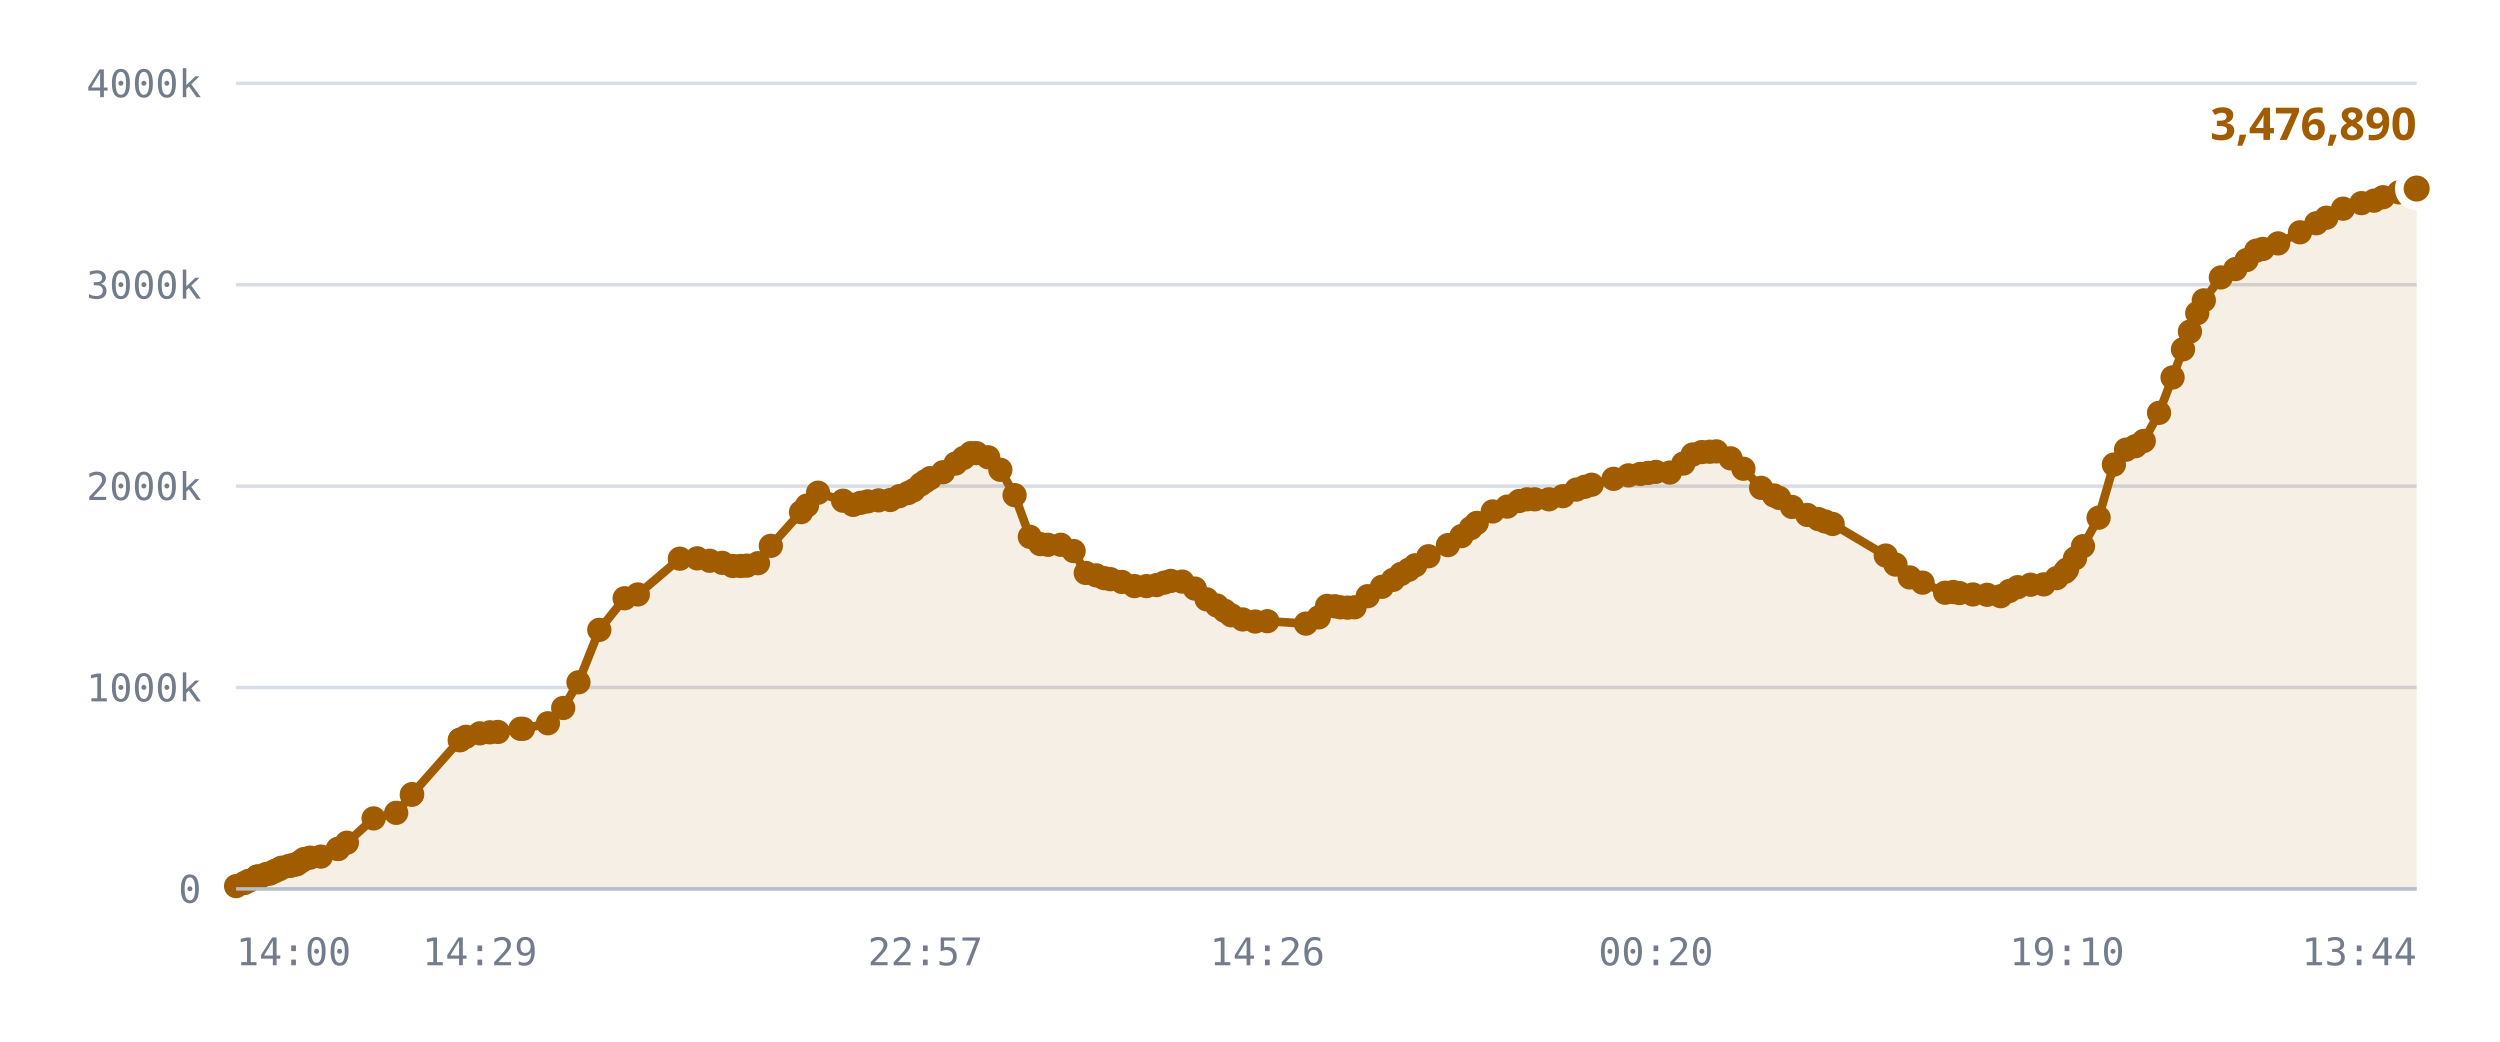
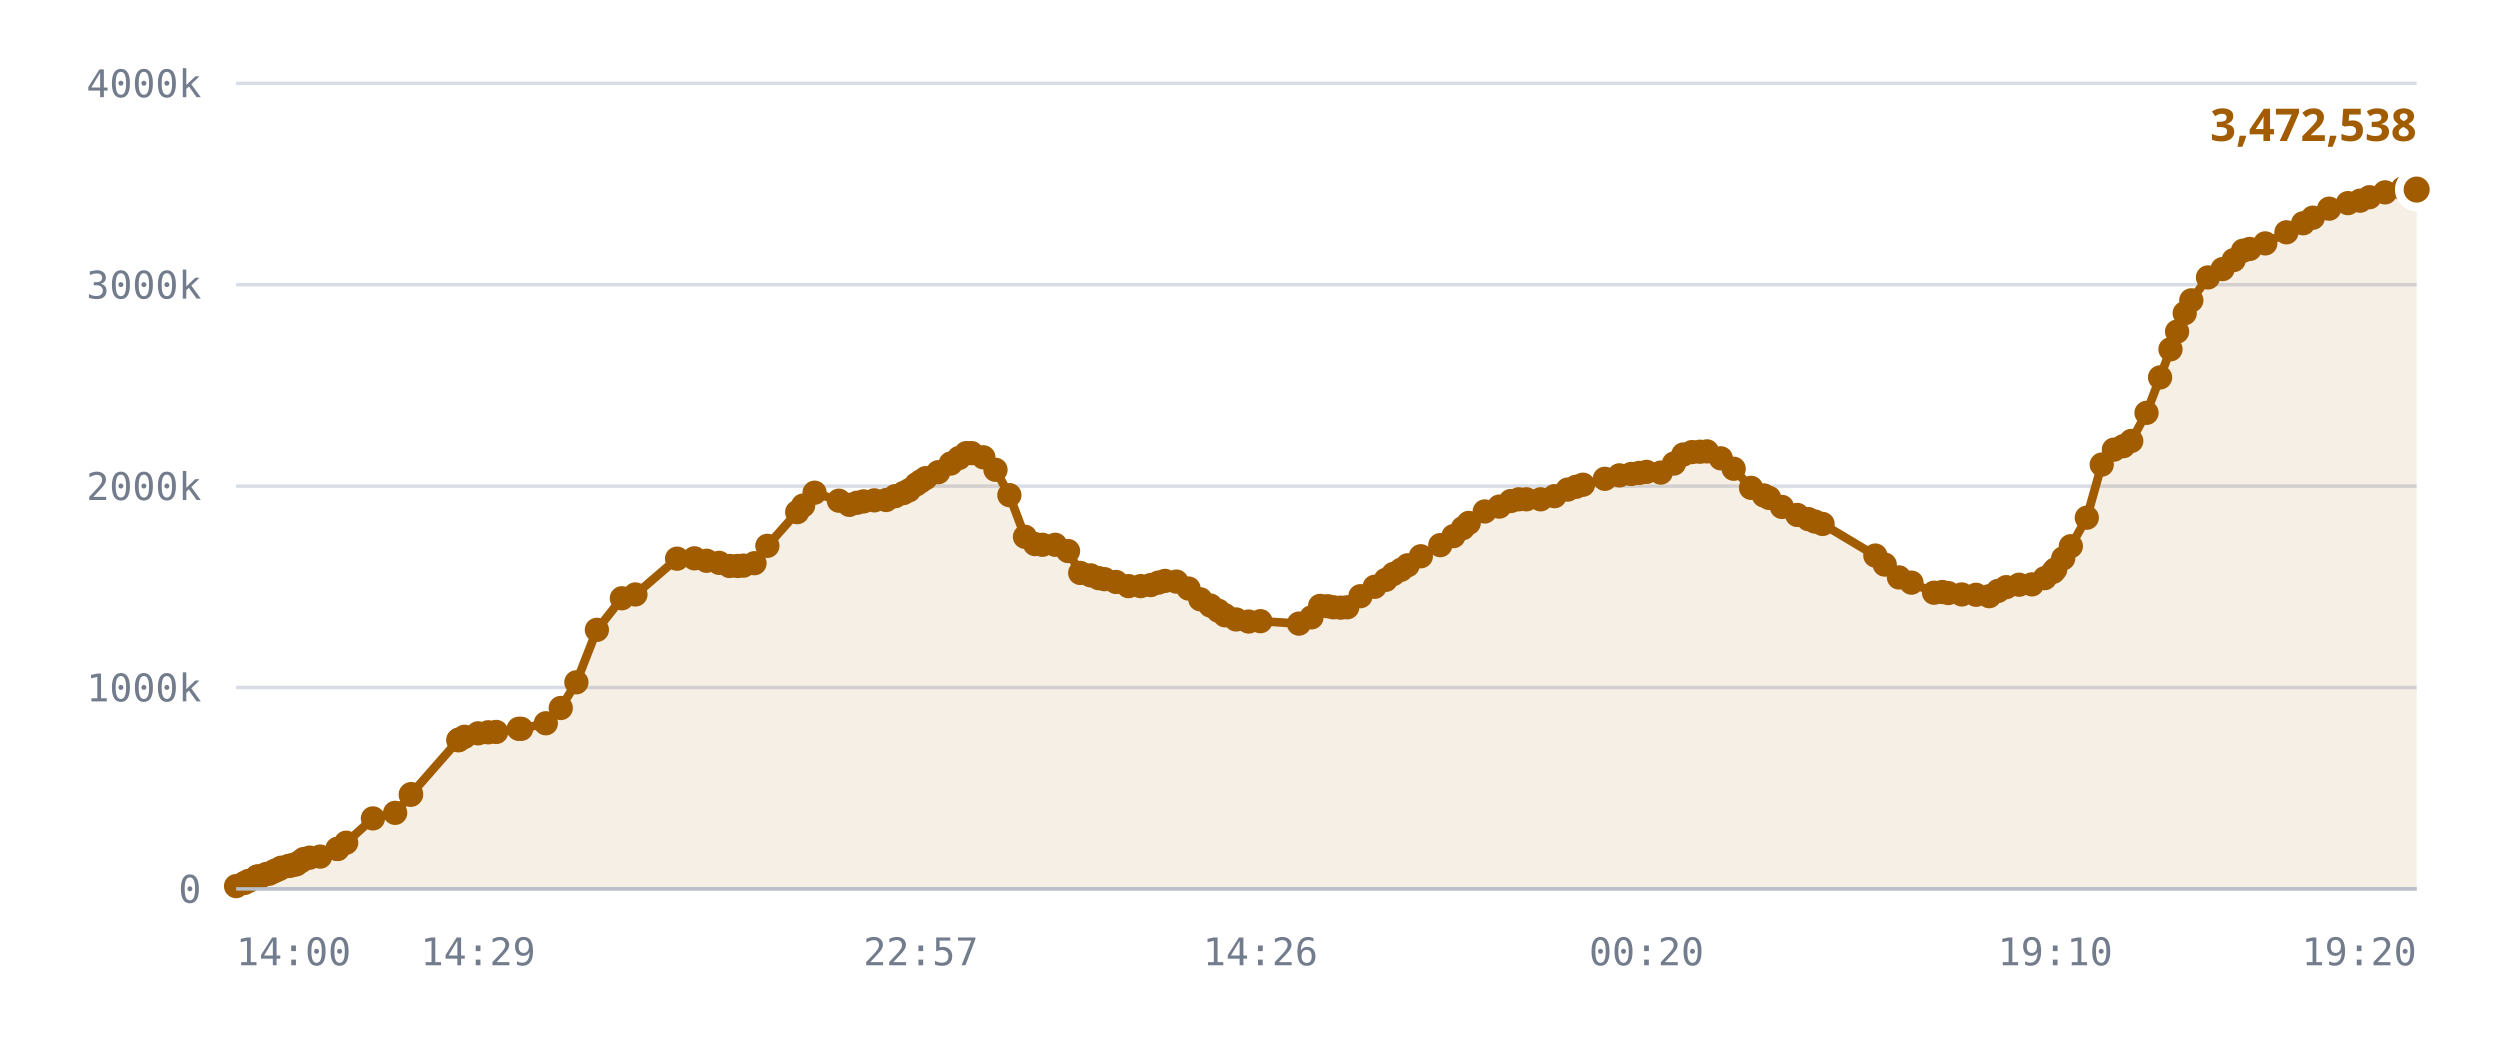
<svg xmlns="http://www.w3.org/2000/svg" viewBox="0 0 720 300" role="img" aria-label="Published DID profiles, sharded namespace">
  <style>
    .grid      { stroke: var(--chart-grid, #d8dce4); stroke-width: 1; }
    .cap       { stroke: var(--chart-cap, #9a2b22); stroke-width: 1.5; stroke-dasharray: 5 4; }
    .cap-label { fill: var(--chart-cap, #9a2b22); font: 600 11px Archivo, system-ui, sans-serif; letter-spacing: .04em; }
    .tick      { fill: var(--chart-muted, #737c8c); font: 500 11px "IBM Plex Mono", ui-monospace, monospace; }
    .tick-y    { text-anchor: end; }
    .tick-x    { text-anchor: middle; }
    .series    { fill: none; stroke: var(--chart-line, #a25c00); stroke-width: 2.5; stroke-linejoin: round; stroke-linecap: round; }
    .fill      { fill: var(--chart-fill, rgba(162,92,0,.10)); stroke: none; }
    .dot       { fill: var(--chart-line, #a25c00); }
    .dot-last  { stroke: var(--chart-bg, #fff); stroke-width: 2.5; }
    .end-label { fill: var(--chart-line, #a25c00); font: 700 13px Archivo, system-ui, sans-serif; }
    .axis      { stroke: var(--chart-axis, #b9bfca); stroke-width: 1; }
  </style>
  <line x1="68" y1="256.0" x2="696" y2="256.0" class="grid" />
  <text x="58" y="260.0" class="tick tick-y">0</text>
  <line x1="68" y1="198.0" x2="696" y2="198.0" class="grid" />
  <text x="58" y="202.0" class="tick tick-y">1000k</text>
  <line x1="68" y1="140.0" x2="696" y2="140.0" class="grid" />
  <text x="58" y="144.0" class="tick tick-y">2000k</text>
  <line x1="68" y1="82.0" x2="696" y2="82.0" class="grid" />
  <text x="58" y="86.0" class="tick tick-y">3000k</text>
  <line x1="68" y1="24.0" x2="696" y2="24.0" class="grid" />
  <text x="58" y="28.0" class="tick tick-y">4000k</text>
-   <path d="M68.0,255.2 L70.4,254.3 L71.6,253.7 L74.0,252.5 L74.1,252.5 L74.1,252.5 L74.4,252.5 L75.0,252.5 L76.7,251.7 L77.7,251.6 L78.9,251.0 L79.5,250.7 L80.5,250.3 L81.1,249.9 L83.2,249.4 L83.8,249.3 L84.9,249.0 L85.5,248.9 L86.8,248.0 L87.6,247.4 L89.3,247.0 L92.4,246.7 L97.3,244.5 L97.4,244.5 L99.9,242.7 L107.6,235.7 L114.1,234.1 L118.6,228.9 L118.7,228.7 L132.4,213.2 L132.5,213.1 L132.6,213.0 L134.2,212.2 L138.2,211.2 L141.1,210.9 L143.4,210.8 L149.9,209.9 L150.6,209.9 L157.8,208.3 L162.2,203.9 L166.6,196.5 L172.6,181.4 L179.9,172.3 L183.7,171.2 L195.8,160.9 L200.8,160.8 L204.4,161.5 L208.0,162.1 L211.0,163.0 L213.3,163.0 L215.1,162.9 L218.3,162.2 L222.0,157.2 L230.7,147.5 L232.4,145.6 L235.6,141.9 L242.8,144.2 L245.7,145.4 L247.9,144.8 L249.9,144.4 L253.0,144.1 L256.4,144.0 L259.0,142.9 L261.5,142.0 L263.1,141.2 L265.2,139.5 L266.5,138.6 L267.9,137.7 L271.6,136.0 L275.2,133.5 L277.5,131.9 L279.6,130.5 L281.2,130.5 L284.6,131.7 L288.1,135.3 L292.2,142.6 L296.6,154.6 L299.6,156.7 L301.8,156.9 L305.5,156.9 L309.2,158.7 L312.7,165.0 L315.7,165.7 L318.0,166.5 L319.8,166.8 L323.1,167.6 L326.7,168.8 L330.2,168.8 L333.1,168.5 L335.3,167.8 L337.2,167.3 L340.5,167.5 L344.1,169.5 L347.5,172.6 L350.5,174.4 L352.7,175.9 L354.6,177.2 L357.9,178.4 L361.5,179.0 L365.0,178.9 L376.1,179.6 L379.8,177.8 L382.2,174.5 L384.4,174.6 L386.0,174.9 L388.1,175.0 L390.1,174.9 L393.9,171.7 L398.0,169.0 L401.2,167.0 L403.5,165.3 L405.7,164.1 L407.6,162.8 L411.4,160.2 L417.0,157.0 L420.9,154.4 L423.6,152.1 L425.3,150.6 L429.9,147.3 L434.1,145.9 L437.5,144.3 L439.8,143.8 L442.0,143.8 L446.1,143.8 L450.1,142.9 L454.0,141.0 L456.4,140.2 L458.4,139.6 L464.7,137.9 L469.0,136.9 L472.4,136.5 L474.7,136.2 L476.9,135.9 L480.9,136.1 L484.8,133.5 L487.5,130.9 L490.1,130.2 L492.4,130.1 L494.3,130.0 L498.4,132.0 L502.1,135.0 L507.2,140.5 L510.9,142.7 L512.4,143.4 L516.1,146.0 L520.5,148.3 L523.7,149.5 L525.7,150.2 L527.8,150.9 L543.1,160.0 L545.9,162.6 L550.0,166.3 L553.7,167.8 L560.2,170.7 L562.5,170.5 L564.3,170.8 L568.2,171.2 L572.3,171.3 L576.2,171.7 L578.7,170.2 L581.1,169.1 L584.8,168.4 L588.6,168.3 L592.3,166.5 L594.7,164.7 L595.3,164.0 L597.6,160.8 L599.9,157.3 L604.4,149.1 L608.8,133.8 L612.3,129.5 L615.0,128.5 L617.4,127.0 L621.8,118.9 L625.7,108.7 L628.7,100.6 L630.7,95.5 L632.8,90.2 L634.7,86.5 L639.6,79.9 L643.8,77.5 L647.0,74.9 L649.8,72.2 L651.7,71.7 L656.1,70.1 L662.4,66.9 L667.1,64.3 L670.0,62.7 L674.8,60.1 L680.1,58.5 L683.7,57.8 L686.3,56.8 L690.9,55.4 L696.0,54.3 L696.0,256.0 L68.0,256.0 Z" class="fill" />
-   <path d="M68.0,255.2 L70.4,254.3 L71.6,253.7 L74.0,252.5 L74.1,252.5 L74.1,252.5 L74.4,252.5 L75.0,252.5 L76.7,251.7 L77.7,251.6 L78.9,251.0 L79.5,250.7 L80.5,250.3 L81.1,249.9 L83.2,249.4 L83.8,249.3 L84.9,249.0 L85.5,248.9 L86.8,248.0 L87.6,247.4 L89.3,247.0 L92.4,246.7 L97.3,244.5 L97.4,244.5 L99.9,242.7 L107.6,235.7 L114.1,234.1 L118.6,228.9 L118.7,228.7 L132.4,213.2 L132.5,213.1 L132.6,213.0 L134.2,212.2 L138.2,211.2 L141.1,210.9 L143.4,210.8 L149.9,209.9 L150.6,209.9 L157.8,208.3 L162.2,203.9 L166.6,196.5 L172.6,181.4 L179.9,172.3 L183.7,171.2 L195.8,160.9 L200.8,160.8 L204.4,161.5 L208.0,162.1 L211.0,163.0 L213.3,163.0 L215.1,162.9 L218.3,162.2 L222.0,157.2 L230.7,147.5 L232.4,145.6 L235.6,141.9 L242.8,144.2 L245.7,145.4 L247.9,144.8 L249.9,144.4 L253.0,144.1 L256.4,144.0 L259.0,142.9 L261.5,142.0 L263.1,141.2 L265.2,139.5 L266.5,138.6 L267.9,137.7 L271.6,136.0 L275.2,133.5 L277.5,131.9 L279.6,130.5 L281.2,130.5 L284.6,131.7 L288.1,135.3 L292.2,142.6 L296.6,154.6 L299.6,156.7 L301.8,156.9 L305.5,156.9 L309.2,158.7 L312.7,165.0 L315.7,165.7 L318.0,166.5 L319.8,166.8 L323.1,167.6 L326.7,168.8 L330.2,168.8 L333.1,168.5 L335.3,167.8 L337.2,167.3 L340.5,167.5 L344.1,169.5 L347.5,172.6 L350.5,174.4 L352.7,175.9 L354.6,177.2 L357.9,178.4 L361.5,179.0 L365.0,178.9 L376.1,179.6 L379.8,177.8 L382.2,174.5 L384.4,174.6 L386.0,174.9 L388.1,175.0 L390.1,174.9 L393.9,171.7 L398.0,169.0 L401.2,167.0 L403.5,165.3 L405.7,164.1 L407.6,162.8 L411.4,160.2 L417.0,157.0 L420.9,154.4 L423.6,152.1 L425.3,150.6 L429.9,147.3 L434.1,145.9 L437.5,144.3 L439.8,143.8 L442.0,143.8 L446.1,143.8 L450.1,142.9 L454.0,141.0 L456.4,140.2 L458.4,139.6 L464.7,137.9 L469.0,136.9 L472.4,136.5 L474.7,136.2 L476.9,135.9 L480.9,136.1 L484.8,133.5 L487.5,130.9 L490.1,130.2 L492.4,130.1 L494.3,130.0 L498.4,132.0 L502.1,135.0 L507.2,140.5 L510.9,142.7 L512.4,143.4 L516.1,146.0 L520.5,148.3 L523.7,149.5 L525.7,150.2 L527.8,150.9 L543.1,160.0 L545.9,162.6 L550.0,166.3 L553.7,167.8 L560.2,170.7 L562.5,170.5 L564.3,170.8 L568.2,171.2 L572.3,171.3 L576.2,171.7 L578.7,170.2 L581.1,169.1 L584.8,168.4 L588.6,168.3 L592.3,166.5 L594.7,164.7 L595.3,164.0 L597.6,160.8 L599.9,157.3 L604.4,149.1 L608.8,133.8 L612.3,129.5 L615.0,128.5 L617.4,127.0 L621.8,118.9 L625.7,108.7 L628.7,100.6 L630.7,95.5 L632.8,90.2 L634.7,86.5 L639.6,79.9 L643.8,77.5 L647.0,74.9 L649.8,72.2 L651.7,71.7 L656.1,70.1 L662.4,66.9 L667.1,64.3 L670.0,62.7 L674.8,60.1 L680.1,58.5 L683.7,57.8 L686.3,56.8 L690.9,55.4 L696.0,54.3" class="series" />
+   <path d="M68.0,255.2 L70.4,254.3 L71.6,253.7 L74.0,252.5 L74.1,252.5 L74.1,252.5 L74.3,252.5 L75.0,252.5 L76.7,251.7 L77.6,251.6 L78.8,251.0 L79.4,250.7 L80.4,250.3 L81.0,249.9 L83.1,249.4 L83.7,249.3 L84.8,249.0 L85.4,248.9 L86.7,248.0 L87.5,247.4 L89.2,247.0 L92.2,246.7 L97.2,244.5 L97.2,244.5 L99.7,242.7 L107.4,235.7 L113.8,234.1 L118.3,228.9 L118.4,228.7 L132.0,213.2 L132.1,213.1 L132.2,213.0 L133.8,212.2 L137.7,211.2 L140.6,210.9 L142.9,210.8 L149.4,209.9 L150.1,209.9 L157.2,208.3 L161.5,203.9 L166.0,196.5 L171.9,181.4 L179.1,172.3 L183.0,171.2 L195.0,160.9 L200.0,160.8 L203.5,161.5 L207.1,162.1 L210.1,163.0 L212.4,163.0 L214.1,162.9 L217.3,162.2 L221.0,157.2 L229.6,147.5 L231.3,145.6 L234.6,141.9 L241.6,144.2 L244.6,145.4 L246.8,144.8 L248.7,144.4 L251.8,144.1 L255.2,144.0 L257.8,142.9 L260.2,142.0 L261.8,141.2 L263.9,139.5 L265.2,138.6 L266.6,137.7 L270.2,136.0 L273.8,133.5 L276.2,131.9 L278.3,130.5 L279.8,130.5 L283.2,131.7 L286.7,135.3 L290.7,142.6 L295.2,154.6 L298.1,156.7 L300.2,156.9 L303.9,156.9 L307.6,158.7 L311.1,165.0 L314.1,165.7 L316.4,166.5 L318.1,166.8 L321.4,167.6 L325.0,168.8 L328.5,168.8 L331.4,168.5 L333.6,167.8 L335.5,167.3 L338.8,167.5 L342.3,169.5 L345.7,172.6 L348.6,174.4 L350.9,175.9 L352.8,177.2 L356.0,178.4 L359.6,179.0 L363.0,178.9 L374.1,179.6 L377.7,177.8 L380.2,174.5 L382.4,174.6 L384.0,174.9 L386.1,175.0 L388.0,174.9 L391.8,171.7 L395.9,169.0 L399.1,167.0 L401.3,165.3 L403.5,164.1 L405.4,162.8 L409.2,160.2 L414.8,157.0 L418.6,154.4 L421.3,152.1 L423.0,150.6 L427.6,147.3 L431.8,145.9 L435.1,144.3 L437.4,143.8 L439.6,143.8 L443.7,143.8 L447.7,142.9 L451.5,141.0 L453.9,140.2 L455.9,139.6 L462.2,137.9 L466.4,136.9 L469.8,136.5 L472.1,136.2 L474.2,135.9 L478.3,136.1 L482.1,133.5 L484.8,130.9 L487.3,130.2 L489.6,130.1 L491.6,130.0 L495.6,132.0 L499.3,135.0 L504.3,140.5 L508.0,142.7 L509.5,143.4 L513.2,146.0 L517.6,148.3 L520.8,149.5 L522.7,150.2 L524.9,150.9 L540.1,160.0 L542.8,162.6 L546.9,166.3 L550.5,167.8 L557.0,170.7 L559.4,170.5 L561.1,170.8 L565.0,171.2 L569.1,171.3 L572.9,171.7 L575.4,170.2 L577.8,169.1 L581.5,168.4 L585.2,168.3 L588.9,166.5 L591.3,164.7 L591.9,164.0 L594.2,160.8 L596.4,157.3 L601.0,149.1 L605.3,133.8 L608.8,129.5 L611.5,128.5 L613.8,127.0 L618.2,118.9 L622.1,108.7 L625.1,100.6 L627.0,95.5 L629.2,90.2 L631.1,86.5 L635.9,79.9 L640.1,77.5 L643.3,74.9 L646.0,72.2 L647.9,71.7 L652.4,70.1 L658.5,66.9 L663.3,64.3 L666.1,62.7 L670.8,60.1 L676.2,58.5 L679.7,57.8 L682.4,56.8 L686.9,55.4 L692.0,54.3 L696.0,54.6 L696.0,256.0 L68.0,256.0 Z" class="fill" />
+   <path d="M68.0,255.2 L70.4,254.3 L71.6,253.7 L74.0,252.5 L74.1,252.5 L74.1,252.5 L74.3,252.5 L75.0,252.5 L76.7,251.7 L77.6,251.6 L78.8,251.0 L79.4,250.7 L80.4,250.3 L81.0,249.9 L83.1,249.4 L83.7,249.3 L84.8,249.0 L85.4,248.9 L86.7,248.0 L87.5,247.4 L89.2,247.0 L92.2,246.7 L97.2,244.5 L97.2,244.5 L99.7,242.7 L107.4,235.7 L113.8,234.1 L118.3,228.9 L118.4,228.7 L132.0,213.2 L132.1,213.1 L132.2,213.0 L133.8,212.2 L137.7,211.2 L140.6,210.9 L142.9,210.8 L149.4,209.9 L150.1,209.9 L157.2,208.3 L161.5,203.9 L166.0,196.5 L171.9,181.4 L179.1,172.3 L183.0,171.2 L195.0,160.9 L200.0,160.8 L203.5,161.5 L207.1,162.1 L210.1,163.0 L212.4,163.0 L214.1,162.9 L217.3,162.2 L221.0,157.2 L229.6,147.5 L231.3,145.6 L234.6,141.9 L241.6,144.2 L244.6,145.4 L246.8,144.8 L248.7,144.4 L251.8,144.1 L255.2,144.0 L257.8,142.9 L260.2,142.0 L261.8,141.2 L263.9,139.5 L265.2,138.6 L266.6,137.7 L270.2,136.0 L273.8,133.5 L276.2,131.9 L278.3,130.5 L279.8,130.5 L283.2,131.7 L286.7,135.3 L290.7,142.6 L295.2,154.6 L298.1,156.7 L300.2,156.9 L303.9,156.9 L307.6,158.7 L311.1,165.0 L314.1,165.7 L316.4,166.5 L318.1,166.8 L321.4,167.6 L325.0,168.8 L328.5,168.8 L331.4,168.5 L333.6,167.8 L335.5,167.3 L338.8,167.5 L342.3,169.5 L345.7,172.6 L348.6,174.4 L350.9,175.9 L352.8,177.2 L356.0,178.4 L359.6,179.0 L363.0,178.9 L374.1,179.6 L377.7,177.8 L380.2,174.5 L382.4,174.6 L384.0,174.9 L386.1,175.0 L388.0,174.9 L391.8,171.7 L395.9,169.0 L399.1,167.0 L401.3,165.3 L403.5,164.1 L405.4,162.8 L409.2,160.2 L414.8,157.0 L418.6,154.4 L421.3,152.1 L423.0,150.6 L427.6,147.3 L431.8,145.9 L435.1,144.3 L437.4,143.8 L439.6,143.8 L443.7,143.8 L447.7,142.9 L451.5,141.0 L453.9,140.2 L455.9,139.6 L462.2,137.9 L466.4,136.9 L469.8,136.5 L472.1,136.2 L474.2,135.9 L478.3,136.1 L482.1,133.5 L484.8,130.9 L487.3,130.2 L489.6,130.1 L491.6,130.0 L495.6,132.0 L499.3,135.0 L504.3,140.5 L508.0,142.7 L509.5,143.4 L513.2,146.0 L517.6,148.3 L520.8,149.5 L522.7,150.2 L524.9,150.9 L540.1,160.0 L542.8,162.6 L546.9,166.3 L550.5,167.8 L557.0,170.7 L559.4,170.5 L561.1,170.8 L565.0,171.2 L569.1,171.3 L572.9,171.7 L575.4,170.2 L577.8,169.1 L581.5,168.4 L585.2,168.3 L588.9,166.5 L591.3,164.7 L591.9,164.0 L594.2,160.8 L596.4,157.3 L601.0,149.1 L605.3,133.8 L608.8,129.5 L611.5,128.5 L613.8,127.0 L618.2,118.9 L622.1,108.7 L625.1,100.6 L627.0,95.5 L629.2,90.2 L631.1,86.5 L635.9,79.9 L640.1,77.5 L643.3,74.9 L646.0,72.2 L647.9,71.7 L652.4,70.1 L658.5,66.9 L663.3,64.3 L666.1,62.7 L670.8,60.1 L676.2,58.5 L679.7,57.8 L682.4,56.8 L686.9,55.4 L692.0,54.3 L696.0,54.6" class="series" />
  <circle cx="68.0" cy="255.2" r="3.5" class="dot" />
  <circle cx="70.4" cy="254.3" r="3.5" class="dot" />
  <circle cx="71.6" cy="253.7" r="3.5" class="dot" />
  <circle cx="74.0" cy="252.5" r="3.5" class="dot" />
  <circle cx="74.1" cy="252.5" r="3.5" class="dot" />
  <circle cx="74.1" cy="252.5" r="3.5" class="dot" />
-   <circle cx="74.4" cy="252.5" r="3.5" class="dot" />
+   <circle cx="74.3" cy="252.5" r="3.5" class="dot" />
  <circle cx="75.0" cy="252.5" r="3.5" class="dot" />
  <circle cx="76.7" cy="251.7" r="3.5" class="dot" />
-   <circle cx="77.7" cy="251.6" r="3.5" class="dot" />
-   <circle cx="78.9" cy="251.0" r="3.5" class="dot" />
-   <circle cx="79.5" cy="250.7" r="3.5" class="dot" />
-   <circle cx="80.5" cy="250.3" r="3.5" class="dot" />
-   <circle cx="81.1" cy="249.9" r="3.5" class="dot" />
-   <circle cx="83.2" cy="249.4" r="3.5" class="dot" />
-   <circle cx="83.8" cy="249.3" r="3.5" class="dot" />
-   <circle cx="84.9" cy="249.0" r="3.5" class="dot" />
-   <circle cx="85.5" cy="248.9" r="3.5" class="dot" />
-   <circle cx="86.8" cy="248.0" r="3.5" class="dot" />
-   <circle cx="87.6" cy="247.4" r="3.5" class="dot" />
-   <circle cx="89.3" cy="247.0" r="3.5" class="dot" />
-   <circle cx="92.4" cy="246.7" r="3.5" class="dot" />
-   <circle cx="97.3" cy="244.5" r="3.5" class="dot" />
-   <circle cx="97.4" cy="244.5" r="3.5" class="dot" />
-   <circle cx="99.9" cy="242.7" r="3.5" class="dot" />
-   <circle cx="107.6" cy="235.7" r="3.5" class="dot" />
-   <circle cx="114.1" cy="234.1" r="3.5" class="dot" />
-   <circle cx="118.6" cy="228.9" r="3.5" class="dot" />
-   <circle cx="118.7" cy="228.7" r="3.5" class="dot" />
-   <circle cx="132.4" cy="213.2" r="3.5" class="dot" />
-   <circle cx="132.5" cy="213.1" r="3.5" class="dot" />
-   <circle cx="132.6" cy="213.0" r="3.5" class="dot" />
-   <circle cx="134.2" cy="212.2" r="3.5" class="dot" />
-   <circle cx="138.2" cy="211.2" r="3.5" class="dot" />
-   <circle cx="141.1" cy="210.9" r="3.5" class="dot" />
-   <circle cx="143.4" cy="210.8" r="3.5" class="dot" />
-   <circle cx="149.9" cy="209.9" r="3.5" class="dot" />
-   <circle cx="150.6" cy="209.9" r="3.5" class="dot" />
-   <circle cx="157.8" cy="208.3" r="3.5" class="dot" />
-   <circle cx="162.2" cy="203.9" r="3.5" class="dot" />
-   <circle cx="166.6" cy="196.5" r="3.5" class="dot" />
-   <circle cx="172.6" cy="181.4" r="3.5" class="dot" />
-   <circle cx="179.9" cy="172.3" r="3.5" class="dot" />
-   <circle cx="183.7" cy="171.2" r="3.5" class="dot" />
-   <circle cx="195.8" cy="160.9" r="3.5" class="dot" />
-   <circle cx="200.8" cy="160.8" r="3.5" class="dot" />
-   <circle cx="204.4" cy="161.5" r="3.5" class="dot" />
-   <circle cx="208.0" cy="162.1" r="3.5" class="dot" />
-   <circle cx="211.0" cy="163.0" r="3.5" class="dot" />
-   <circle cx="213.3" cy="163.0" r="3.5" class="dot" />
-   <circle cx="215.1" cy="162.9" r="3.5" class="dot" />
-   <circle cx="218.3" cy="162.2" r="3.5" class="dot" />
-   <circle cx="222.0" cy="157.2" r="3.5" class="dot" />
-   <circle cx="230.7" cy="147.5" r="3.5" class="dot" />
-   <circle cx="232.4" cy="145.6" r="3.5" class="dot" />
-   <circle cx="235.6" cy="141.9" r="3.5" class="dot" />
-   <circle cx="242.8" cy="144.2" r="3.5" class="dot" />
-   <circle cx="245.7" cy="145.4" r="3.5" class="dot" />
-   <circle cx="247.9" cy="144.8" r="3.5" class="dot" />
-   <circle cx="249.9" cy="144.4" r="3.5" class="dot" />
-   <circle cx="253.0" cy="144.1" r="3.5" class="dot" />
-   <circle cx="256.4" cy="144.0" r="3.5" class="dot" />
-   <circle cx="259.0" cy="142.9" r="3.5" class="dot" />
-   <circle cx="261.5" cy="142.0" r="3.5" class="dot" />
-   <circle cx="263.1" cy="141.2" r="3.5" class="dot" />
-   <circle cx="265.2" cy="139.5" r="3.5" class="dot" />
-   <circle cx="266.5" cy="138.6" r="3.5" class="dot" />
-   <circle cx="267.9" cy="137.7" r="3.5" class="dot" />
-   <circle cx="271.6" cy="136.0" r="3.5" class="dot" />
-   <circle cx="275.2" cy="133.5" r="3.5" class="dot" />
-   <circle cx="277.5" cy="131.9" r="3.5" class="dot" />
-   <circle cx="279.6" cy="130.5" r="3.5" class="dot" />
-   <circle cx="281.2" cy="130.5" r="3.5" class="dot" />
-   <circle cx="284.6" cy="131.7" r="3.5" class="dot" />
-   <circle cx="288.1" cy="135.3" r="3.5" class="dot" />
-   <circle cx="292.2" cy="142.6" r="3.5" class="dot" />
-   <circle cx="296.6" cy="154.6" r="3.5" class="dot" />
-   <circle cx="299.6" cy="156.7" r="3.5" class="dot" />
-   <circle cx="301.8" cy="156.9" r="3.5" class="dot" />
-   <circle cx="305.5" cy="156.9" r="3.5" class="dot" />
-   <circle cx="309.2" cy="158.7" r="3.5" class="dot" />
-   <circle cx="312.7" cy="165.0" r="3.5" class="dot" />
-   <circle cx="315.7" cy="165.7" r="3.5" class="dot" />
-   <circle cx="318.0" cy="166.5" r="3.5" class="dot" />
-   <circle cx="319.8" cy="166.8" r="3.5" class="dot" />
-   <circle cx="323.1" cy="167.6" r="3.5" class="dot" />
-   <circle cx="326.7" cy="168.8" r="3.5" class="dot" />
-   <circle cx="330.2" cy="168.8" r="3.5" class="dot" />
-   <circle cx="333.1" cy="168.5" r="3.5" class="dot" />
-   <circle cx="335.3" cy="167.8" r="3.5" class="dot" />
-   <circle cx="337.2" cy="167.3" r="3.5" class="dot" />
-   <circle cx="340.5" cy="167.5" r="3.5" class="dot" />
-   <circle cx="344.1" cy="169.5" r="3.5" class="dot" />
-   <circle cx="347.5" cy="172.6" r="3.5" class="dot" />
-   <circle cx="350.5" cy="174.4" r="3.5" class="dot" />
-   <circle cx="352.7" cy="175.9" r="3.5" class="dot" />
-   <circle cx="354.6" cy="177.2" r="3.5" class="dot" />
-   <circle cx="357.9" cy="178.4" r="3.5" class="dot" />
-   <circle cx="361.5" cy="179.0" r="3.5" class="dot" />
-   <circle cx="365.0" cy="178.9" r="3.5" class="dot" />
-   <circle cx="376.1" cy="179.6" r="3.5" class="dot" />
-   <circle cx="379.8" cy="177.8" r="3.5" class="dot" />
-   <circle cx="382.2" cy="174.5" r="3.5" class="dot" />
-   <circle cx="384.4" cy="174.6" r="3.5" class="dot" />
-   <circle cx="386.0" cy="174.9" r="3.5" class="dot" />
-   <circle cx="388.1" cy="175.0" r="3.5" class="dot" />
-   <circle cx="390.1" cy="174.9" r="3.5" class="dot" />
-   <circle cx="393.9" cy="171.7" r="3.5" class="dot" />
-   <circle cx="398.0" cy="169.0" r="3.5" class="dot" />
-   <circle cx="401.2" cy="167.0" r="3.5" class="dot" />
-   <circle cx="403.5" cy="165.3" r="3.5" class="dot" />
-   <circle cx="405.7" cy="164.1" r="3.5" class="dot" />
-   <circle cx="407.6" cy="162.8" r="3.5" class="dot" />
-   <circle cx="411.4" cy="160.2" r="3.5" class="dot" />
-   <circle cx="417.0" cy="157.0" r="3.5" class="dot" />
-   <circle cx="420.9" cy="154.4" r="3.5" class="dot" />
-   <circle cx="423.6" cy="152.1" r="3.5" class="dot" />
-   <circle cx="425.3" cy="150.6" r="3.5" class="dot" />
-   <circle cx="429.9" cy="147.3" r="3.5" class="dot" />
-   <circle cx="434.1" cy="145.9" r="3.5" class="dot" />
-   <circle cx="437.5" cy="144.3" r="3.5" class="dot" />
-   <circle cx="439.8" cy="143.8" r="3.5" class="dot" />
-   <circle cx="442.0" cy="143.8" r="3.5" class="dot" />
-   <circle cx="446.1" cy="143.8" r="3.5" class="dot" />
-   <circle cx="450.1" cy="142.9" r="3.5" class="dot" />
-   <circle cx="454.0" cy="141.0" r="3.5" class="dot" />
-   <circle cx="456.4" cy="140.2" r="3.5" class="dot" />
-   <circle cx="458.4" cy="139.6" r="3.5" class="dot" />
-   <circle cx="464.7" cy="137.9" r="3.5" class="dot" />
-   <circle cx="469.0" cy="136.9" r="3.5" class="dot" />
-   <circle cx="472.4" cy="136.5" r="3.5" class="dot" />
-   <circle cx="474.7" cy="136.2" r="3.5" class="dot" />
-   <circle cx="476.9" cy="135.9" r="3.5" class="dot" />
-   <circle cx="480.9" cy="136.1" r="3.5" class="dot" />
-   <circle cx="484.8" cy="133.5" r="3.5" class="dot" />
-   <circle cx="487.5" cy="130.9" r="3.5" class="dot" />
-   <circle cx="490.1" cy="130.2" r="3.5" class="dot" />
-   <circle cx="492.4" cy="130.1" r="3.5" class="dot" />
-   <circle cx="494.3" cy="130.0" r="3.5" class="dot" />
-   <circle cx="498.4" cy="132.0" r="3.5" class="dot" />
-   <circle cx="502.1" cy="135.0" r="3.5" class="dot" />
-   <circle cx="507.2" cy="140.5" r="3.5" class="dot" />
-   <circle cx="510.9" cy="142.7" r="3.5" class="dot" />
-   <circle cx="512.4" cy="143.4" r="3.5" class="dot" />
-   <circle cx="516.1" cy="146.0" r="3.5" class="dot" />
-   <circle cx="520.5" cy="148.3" r="3.5" class="dot" />
-   <circle cx="523.7" cy="149.5" r="3.5" class="dot" />
-   <circle cx="525.7" cy="150.2" r="3.5" class="dot" />
-   <circle cx="527.8" cy="150.9" r="3.5" class="dot" />
-   <circle cx="543.1" cy="160.0" r="3.5" class="dot" />
-   <circle cx="545.9" cy="162.6" r="3.5" class="dot" />
-   <circle cx="550.0" cy="166.3" r="3.5" class="dot" />
-   <circle cx="553.7" cy="167.8" r="3.5" class="dot" />
-   <circle cx="560.2" cy="170.7" r="3.5" class="dot" />
-   <circle cx="562.5" cy="170.5" r="3.5" class="dot" />
-   <circle cx="564.3" cy="170.8" r="3.5" class="dot" />
-   <circle cx="568.2" cy="171.2" r="3.5" class="dot" />
-   <circle cx="572.3" cy="171.3" r="3.5" class="dot" />
-   <circle cx="576.2" cy="171.7" r="3.5" class="dot" />
-   <circle cx="578.7" cy="170.2" r="3.5" class="dot" />
-   <circle cx="581.1" cy="169.1" r="3.5" class="dot" />
-   <circle cx="584.8" cy="168.4" r="3.5" class="dot" />
-   <circle cx="588.6" cy="168.3" r="3.5" class="dot" />
-   <circle cx="592.3" cy="166.5" r="3.5" class="dot" />
-   <circle cx="594.7" cy="164.7" r="3.5" class="dot" />
-   <circle cx="595.3" cy="164.0" r="3.5" class="dot" />
-   <circle cx="597.6" cy="160.8" r="3.5" class="dot" />
-   <circle cx="599.9" cy="157.3" r="3.5" class="dot" />
-   <circle cx="604.4" cy="149.1" r="3.5" class="dot" />
-   <circle cx="608.8" cy="133.8" r="3.5" class="dot" />
-   <circle cx="612.3" cy="129.5" r="3.5" class="dot" />
-   <circle cx="615.0" cy="128.5" r="3.5" class="dot" />
-   <circle cx="617.4" cy="127.0" r="3.5" class="dot" />
-   <circle cx="621.8" cy="118.9" r="3.5" class="dot" />
-   <circle cx="625.7" cy="108.7" r="3.5" class="dot" />
-   <circle cx="628.7" cy="100.6" r="3.5" class="dot" />
-   <circle cx="630.7" cy="95.5" r="3.5" class="dot" />
-   <circle cx="632.8" cy="90.2" r="3.5" class="dot" />
-   <circle cx="634.7" cy="86.5" r="3.5" class="dot" />
-   <circle cx="639.6" cy="79.9" r="3.5" class="dot" />
-   <circle cx="643.8" cy="77.5" r="3.5" class="dot" />
-   <circle cx="647.0" cy="74.9" r="3.5" class="dot" />
-   <circle cx="649.8" cy="72.2" r="3.5" class="dot" />
-   <circle cx="651.7" cy="71.7" r="3.5" class="dot" />
-   <circle cx="656.1" cy="70.1" r="3.5" class="dot" />
-   <circle cx="662.4" cy="66.9" r="3.5" class="dot" />
-   <circle cx="667.1" cy="64.3" r="3.5" class="dot" />
-   <circle cx="670.0" cy="62.7" r="3.5" class="dot" />
-   <circle cx="674.8" cy="60.1" r="3.5" class="dot" />
-   <circle cx="680.1" cy="58.5" r="3.5" class="dot" />
-   <circle cx="683.7" cy="57.8" r="3.5" class="dot" />
-   <circle cx="686.3" cy="56.8" r="3.5" class="dot" />
-   <circle cx="690.9" cy="55.4" r="3.5" class="dot" />
-   <circle cx="696.0" cy="54.3" r="5" class="dot dot-last" />
-   <text x="696.0" y="40.3" class="end-label" text-anchor="end">3,476,890</text>
+   <circle cx="77.6" cy="251.6" r="3.5" class="dot" />
+   <circle cx="78.8" cy="251.0" r="3.5" class="dot" />
+   <circle cx="79.4" cy="250.7" r="3.5" class="dot" />
+   <circle cx="80.4" cy="250.3" r="3.5" class="dot" />
+   <circle cx="81.0" cy="249.9" r="3.5" class="dot" />
+   <circle cx="83.1" cy="249.4" r="3.5" class="dot" />
+   <circle cx="83.7" cy="249.3" r="3.5" class="dot" />
+   <circle cx="84.8" cy="249.0" r="3.5" class="dot" />
+   <circle cx="85.4" cy="248.9" r="3.5" class="dot" />
+   <circle cx="86.7" cy="248.0" r="3.5" class="dot" />
+   <circle cx="87.5" cy="247.4" r="3.5" class="dot" />
+   <circle cx="89.2" cy="247.0" r="3.5" class="dot" />
+   <circle cx="92.2" cy="246.7" r="3.5" class="dot" />
+   <circle cx="97.2" cy="244.5" r="3.5" class="dot" />
+   <circle cx="97.2" cy="244.5" r="3.5" class="dot" />
+   <circle cx="99.7" cy="242.7" r="3.5" class="dot" />
+   <circle cx="107.4" cy="235.7" r="3.5" class="dot" />
+   <circle cx="113.8" cy="234.1" r="3.5" class="dot" />
+   <circle cx="118.3" cy="228.9" r="3.5" class="dot" />
+   <circle cx="118.4" cy="228.7" r="3.5" class="dot" />
+   <circle cx="132.0" cy="213.2" r="3.5" class="dot" />
+   <circle cx="132.1" cy="213.1" r="3.5" class="dot" />
+   <circle cx="132.2" cy="213.0" r="3.5" class="dot" />
+   <circle cx="133.8" cy="212.2" r="3.5" class="dot" />
+   <circle cx="137.7" cy="211.2" r="3.5" class="dot" />
+   <circle cx="140.6" cy="210.9" r="3.5" class="dot" />
+   <circle cx="142.9" cy="210.8" r="3.5" class="dot" />
+   <circle cx="149.4" cy="209.9" r="3.5" class="dot" />
+   <circle cx="150.1" cy="209.9" r="3.5" class="dot" />
+   <circle cx="157.2" cy="208.3" r="3.5" class="dot" />
+   <circle cx="161.5" cy="203.9" r="3.5" class="dot" />
+   <circle cx="166.0" cy="196.5" r="3.5" class="dot" />
+   <circle cx="171.9" cy="181.4" r="3.5" class="dot" />
+   <circle cx="179.1" cy="172.3" r="3.5" class="dot" />
+   <circle cx="183.0" cy="171.2" r="3.5" class="dot" />
+   <circle cx="195.0" cy="160.9" r="3.5" class="dot" />
+   <circle cx="200.0" cy="160.8" r="3.5" class="dot" />
+   <circle cx="203.5" cy="161.5" r="3.5" class="dot" />
+   <circle cx="207.1" cy="162.1" r="3.5" class="dot" />
+   <circle cx="210.1" cy="163.0" r="3.5" class="dot" />
+   <circle cx="212.4" cy="163.0" r="3.5" class="dot" />
+   <circle cx="214.1" cy="162.9" r="3.5" class="dot" />
+   <circle cx="217.3" cy="162.2" r="3.5" class="dot" />
+   <circle cx="221.0" cy="157.2" r="3.5" class="dot" />
+   <circle cx="229.6" cy="147.5" r="3.5" class="dot" />
+   <circle cx="231.3" cy="145.6" r="3.5" class="dot" />
+   <circle cx="234.6" cy="141.9" r="3.5" class="dot" />
+   <circle cx="241.6" cy="144.2" r="3.5" class="dot" />
+   <circle cx="244.6" cy="145.4" r="3.5" class="dot" />
+   <circle cx="246.8" cy="144.8" r="3.5" class="dot" />
+   <circle cx="248.7" cy="144.4" r="3.5" class="dot" />
+   <circle cx="251.8" cy="144.1" r="3.5" class="dot" />
+   <circle cx="255.2" cy="144.0" r="3.5" class="dot" />
+   <circle cx="257.8" cy="142.9" r="3.5" class="dot" />
+   <circle cx="260.2" cy="142.0" r="3.5" class="dot" />
+   <circle cx="261.8" cy="141.2" r="3.5" class="dot" />
+   <circle cx="263.9" cy="139.5" r="3.5" class="dot" />
+   <circle cx="265.2" cy="138.6" r="3.5" class="dot" />
+   <circle cx="266.6" cy="137.7" r="3.5" class="dot" />
+   <circle cx="270.2" cy="136.0" r="3.5" class="dot" />
+   <circle cx="273.8" cy="133.5" r="3.5" class="dot" />
+   <circle cx="276.2" cy="131.9" r="3.5" class="dot" />
+   <circle cx="278.3" cy="130.5" r="3.5" class="dot" />
+   <circle cx="279.8" cy="130.5" r="3.5" class="dot" />
+   <circle cx="283.2" cy="131.7" r="3.5" class="dot" />
+   <circle cx="286.7" cy="135.3" r="3.5" class="dot" />
+   <circle cx="290.7" cy="142.6" r="3.5" class="dot" />
+   <circle cx="295.2" cy="154.6" r="3.5" class="dot" />
+   <circle cx="298.1" cy="156.7" r="3.5" class="dot" />
+   <circle cx="300.2" cy="156.9" r="3.5" class="dot" />
+   <circle cx="303.9" cy="156.9" r="3.5" class="dot" />
+   <circle cx="307.6" cy="158.7" r="3.5" class="dot" />
+   <circle cx="311.1" cy="165.0" r="3.5" class="dot" />
+   <circle cx="314.1" cy="165.7" r="3.5" class="dot" />
+   <circle cx="316.4" cy="166.5" r="3.5" class="dot" />
+   <circle cx="318.1" cy="166.8" r="3.5" class="dot" />
+   <circle cx="321.4" cy="167.6" r="3.5" class="dot" />
+   <circle cx="325.0" cy="168.8" r="3.5" class="dot" />
+   <circle cx="328.5" cy="168.8" r="3.5" class="dot" />
+   <circle cx="331.4" cy="168.5" r="3.5" class="dot" />
+   <circle cx="333.6" cy="167.8" r="3.5" class="dot" />
+   <circle cx="335.5" cy="167.3" r="3.5" class="dot" />
+   <circle cx="338.8" cy="167.5" r="3.5" class="dot" />
+   <circle cx="342.3" cy="169.5" r="3.5" class="dot" />
+   <circle cx="345.7" cy="172.6" r="3.5" class="dot" />
+   <circle cx="348.6" cy="174.4" r="3.5" class="dot" />
+   <circle cx="350.9" cy="175.9" r="3.5" class="dot" />
+   <circle cx="352.8" cy="177.2" r="3.5" class="dot" />
+   <circle cx="356.0" cy="178.4" r="3.5" class="dot" />
+   <circle cx="359.6" cy="179.0" r="3.5" class="dot" />
+   <circle cx="363.0" cy="178.9" r="3.5" class="dot" />
+   <circle cx="374.1" cy="179.6" r="3.5" class="dot" />
+   <circle cx="377.7" cy="177.8" r="3.5" class="dot" />
+   <circle cx="380.2" cy="174.5" r="3.5" class="dot" />
+   <circle cx="382.4" cy="174.6" r="3.5" class="dot" />
+   <circle cx="384.0" cy="174.9" r="3.5" class="dot" />
+   <circle cx="386.1" cy="175.0" r="3.5" class="dot" />
+   <circle cx="388.0" cy="174.9" r="3.5" class="dot" />
+   <circle cx="391.8" cy="171.7" r="3.5" class="dot" />
+   <circle cx="395.9" cy="169.0" r="3.5" class="dot" />
+   <circle cx="399.1" cy="167.0" r="3.5" class="dot" />
+   <circle cx="401.3" cy="165.3" r="3.5" class="dot" />
+   <circle cx="403.5" cy="164.1" r="3.5" class="dot" />
+   <circle cx="405.4" cy="162.8" r="3.5" class="dot" />
+   <circle cx="409.2" cy="160.2" r="3.5" class="dot" />
+   <circle cx="414.8" cy="157.0" r="3.5" class="dot" />
+   <circle cx="418.6" cy="154.4" r="3.5" class="dot" />
+   <circle cx="421.3" cy="152.1" r="3.5" class="dot" />
+   <circle cx="423.0" cy="150.6" r="3.5" class="dot" />
+   <circle cx="427.6" cy="147.3" r="3.5" class="dot" />
+   <circle cx="431.8" cy="145.9" r="3.5" class="dot" />
+   <circle cx="435.1" cy="144.3" r="3.5" class="dot" />
+   <circle cx="437.4" cy="143.8" r="3.5" class="dot" />
+   <circle cx="439.6" cy="143.8" r="3.5" class="dot" />
+   <circle cx="443.7" cy="143.8" r="3.5" class="dot" />
+   <circle cx="447.7" cy="142.9" r="3.5" class="dot" />
+   <circle cx="451.5" cy="141.0" r="3.5" class="dot" />
+   <circle cx="453.9" cy="140.2" r="3.5" class="dot" />
+   <circle cx="455.9" cy="139.6" r="3.5" class="dot" />
+   <circle cx="462.2" cy="137.9" r="3.5" class="dot" />
+   <circle cx="466.4" cy="136.9" r="3.5" class="dot" />
+   <circle cx="469.8" cy="136.5" r="3.5" class="dot" />
+   <circle cx="472.1" cy="136.2" r="3.5" class="dot" />
+   <circle cx="474.2" cy="135.9" r="3.5" class="dot" />
+   <circle cx="478.3" cy="136.1" r="3.5" class="dot" />
+   <circle cx="482.1" cy="133.5" r="3.5" class="dot" />
+   <circle cx="484.8" cy="130.9" r="3.5" class="dot" />
+   <circle cx="487.3" cy="130.2" r="3.5" class="dot" />
+   <circle cx="489.6" cy="130.1" r="3.5" class="dot" />
+   <circle cx="491.6" cy="130.0" r="3.5" class="dot" />
+   <circle cx="495.6" cy="132.0" r="3.5" class="dot" />
+   <circle cx="499.3" cy="135.0" r="3.5" class="dot" />
+   <circle cx="504.3" cy="140.5" r="3.5" class="dot" />
+   <circle cx="508.0" cy="142.7" r="3.5" class="dot" />
+   <circle cx="509.5" cy="143.4" r="3.5" class="dot" />
+   <circle cx="513.2" cy="146.0" r="3.5" class="dot" />
+   <circle cx="517.6" cy="148.3" r="3.5" class="dot" />
+   <circle cx="520.8" cy="149.5" r="3.5" class="dot" />
+   <circle cx="522.7" cy="150.2" r="3.5" class="dot" />
+   <circle cx="524.9" cy="150.9" r="3.5" class="dot" />
+   <circle cx="540.1" cy="160.0" r="3.5" class="dot" />
+   <circle cx="542.8" cy="162.6" r="3.5" class="dot" />
+   <circle cx="546.9" cy="166.3" r="3.5" class="dot" />
+   <circle cx="550.5" cy="167.8" r="3.5" class="dot" />
+   <circle cx="557.0" cy="170.7" r="3.5" class="dot" />
+   <circle cx="559.4" cy="170.5" r="3.5" class="dot" />
+   <circle cx="561.1" cy="170.8" r="3.5" class="dot" />
+   <circle cx="565.0" cy="171.2" r="3.5" class="dot" />
+   <circle cx="569.1" cy="171.3" r="3.5" class="dot" />
+   <circle cx="572.9" cy="171.7" r="3.5" class="dot" />
+   <circle cx="575.4" cy="170.2" r="3.5" class="dot" />
+   <circle cx="577.8" cy="169.1" r="3.5" class="dot" />
+   <circle cx="581.5" cy="168.4" r="3.5" class="dot" />
+   <circle cx="585.2" cy="168.3" r="3.5" class="dot" />
+   <circle cx="588.9" cy="166.5" r="3.5" class="dot" />
+   <circle cx="591.3" cy="164.7" r="3.5" class="dot" />
+   <circle cx="591.9" cy="164.0" r="3.5" class="dot" />
+   <circle cx="594.2" cy="160.8" r="3.5" class="dot" />
+   <circle cx="596.4" cy="157.3" r="3.5" class="dot" />
+   <circle cx="601.0" cy="149.1" r="3.5" class="dot" />
+   <circle cx="605.3" cy="133.8" r="3.5" class="dot" />
+   <circle cx="608.8" cy="129.5" r="3.5" class="dot" />
+   <circle cx="611.5" cy="128.5" r="3.5" class="dot" />
+   <circle cx="613.8" cy="127.0" r="3.5" class="dot" />
+   <circle cx="618.2" cy="118.9" r="3.5" class="dot" />
+   <circle cx="622.1" cy="108.7" r="3.5" class="dot" />
+   <circle cx="625.1" cy="100.6" r="3.5" class="dot" />
+   <circle cx="627.0" cy="95.5" r="3.5" class="dot" />
+   <circle cx="629.2" cy="90.2" r="3.5" class="dot" />
+   <circle cx="631.1" cy="86.5" r="3.5" class="dot" />
+   <circle cx="635.9" cy="79.9" r="3.5" class="dot" />
+   <circle cx="640.1" cy="77.5" r="3.5" class="dot" />
+   <circle cx="643.3" cy="74.9" r="3.5" class="dot" />
+   <circle cx="646.0" cy="72.2" r="3.5" class="dot" />
+   <circle cx="647.9" cy="71.7" r="3.5" class="dot" />
+   <circle cx="652.4" cy="70.1" r="3.5" class="dot" />
+   <circle cx="658.5" cy="66.9" r="3.5" class="dot" />
+   <circle cx="663.3" cy="64.3" r="3.5" class="dot" />
+   <circle cx="666.1" cy="62.7" r="3.5" class="dot" />
+   <circle cx="670.8" cy="60.1" r="3.5" class="dot" />
+   <circle cx="676.2" cy="58.5" r="3.5" class="dot" />
+   <circle cx="679.7" cy="57.8" r="3.5" class="dot" />
+   <circle cx="682.4" cy="56.8" r="3.5" class="dot" />
+   <circle cx="686.9" cy="55.4" r="3.5" class="dot" />
+   <circle cx="692.0" cy="54.3" r="3.5" class="dot" />
+   <circle cx="696.0" cy="54.6" r="5" class="dot dot-last" />
+   <text x="696.0" y="40.6" class="end-label" text-anchor="end">3,472,538</text>
  <line x1="68" y1="256" x2="696" y2="256" class="axis" />
  <text x="68.0" y="278" class="tick" text-anchor="start">14:00</text>
-   <text x="138.2" y="278" class="tick" text-anchor="middle">14:29</text>
-   <text x="266.5" y="278" class="tick" text-anchor="middle">22:57</text>
-   <text x="365.0" y="278" class="tick" text-anchor="middle">14:26</text>
-   <text x="476.9" y="278" class="tick" text-anchor="middle">00:20</text>
-   <text x="595.3" y="278" class="tick" text-anchor="middle">19:10</text>
-   <text x="696.0" y="278" class="tick" text-anchor="end">13:44</text>
+   <text x="137.7" y="278" class="tick" text-anchor="middle">14:29</text>
+   <text x="265.2" y="278" class="tick" text-anchor="middle">22:57</text>
+   <text x="363.0" y="278" class="tick" text-anchor="middle">14:26</text>
+   <text x="474.2" y="278" class="tick" text-anchor="middle">00:20</text>
+   <text x="591.9" y="278" class="tick" text-anchor="middle">19:10</text>
+   <text x="696.0" y="278" class="tick" text-anchor="end">19:20</text>
</svg>
